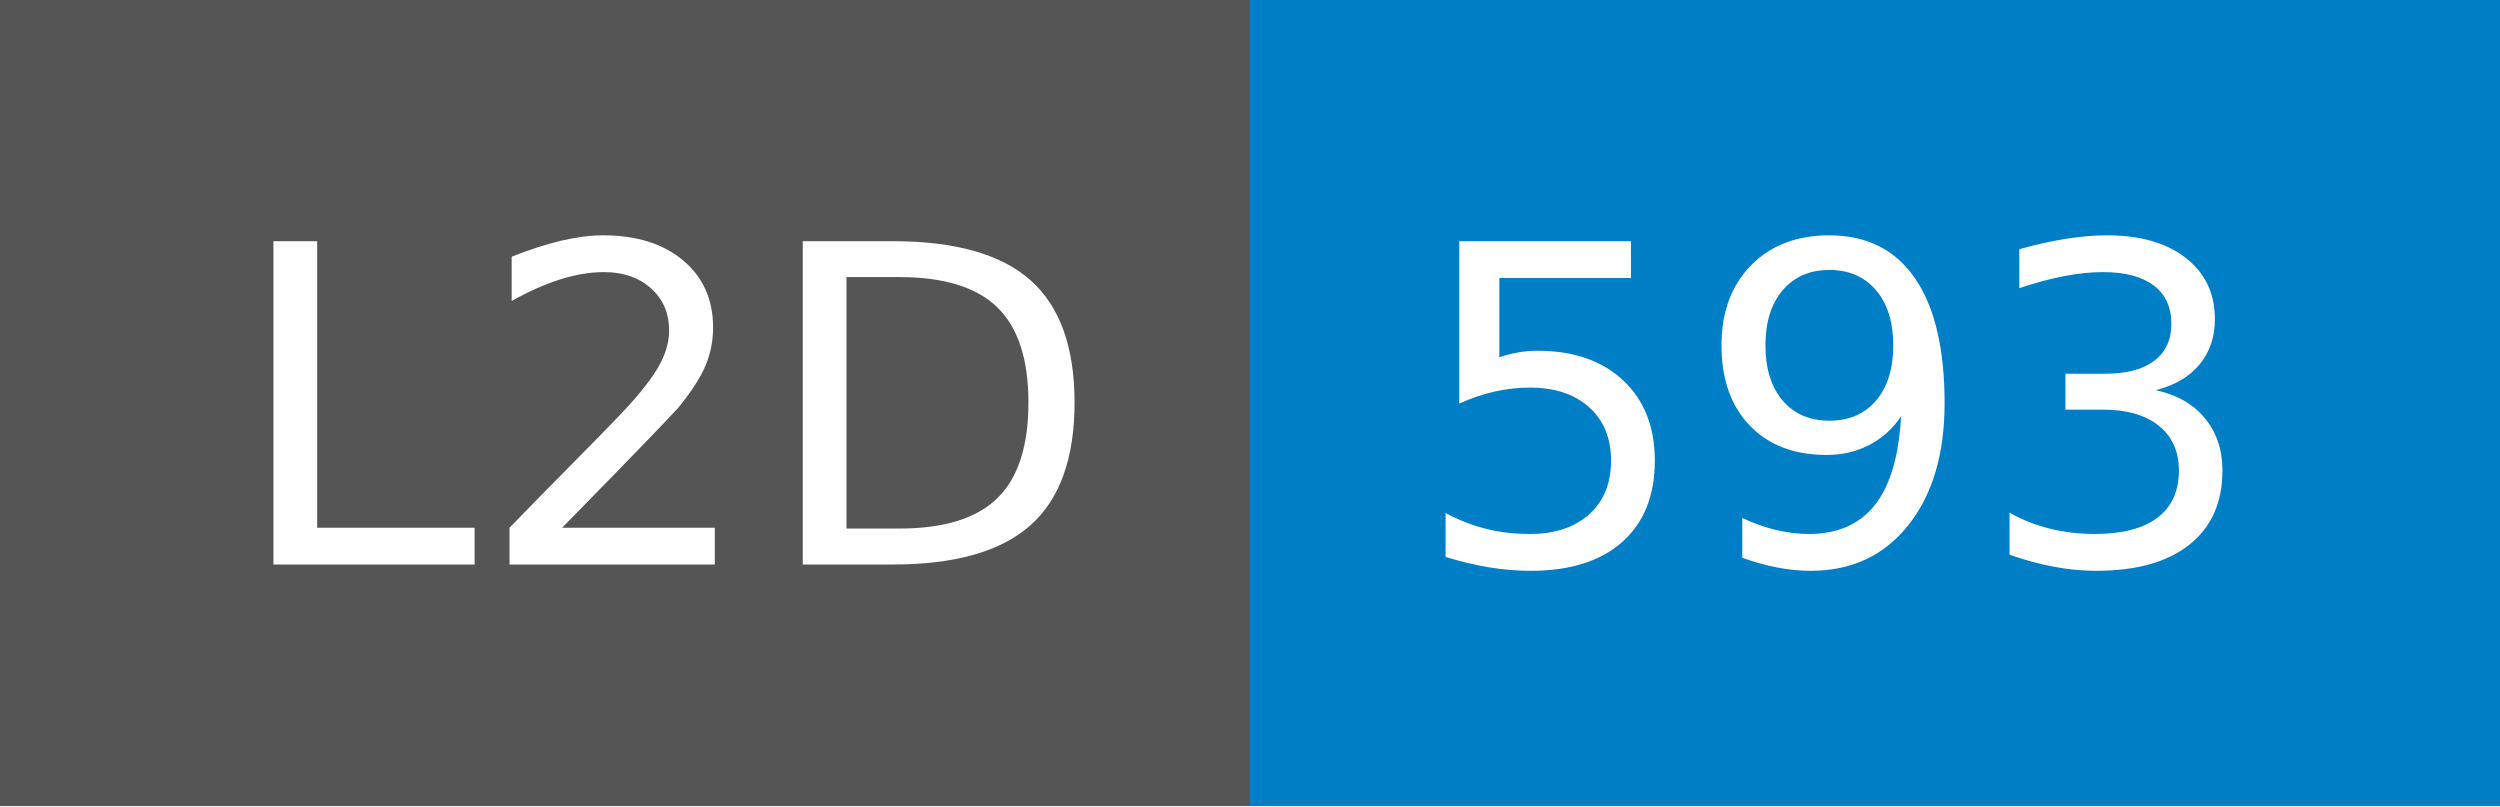
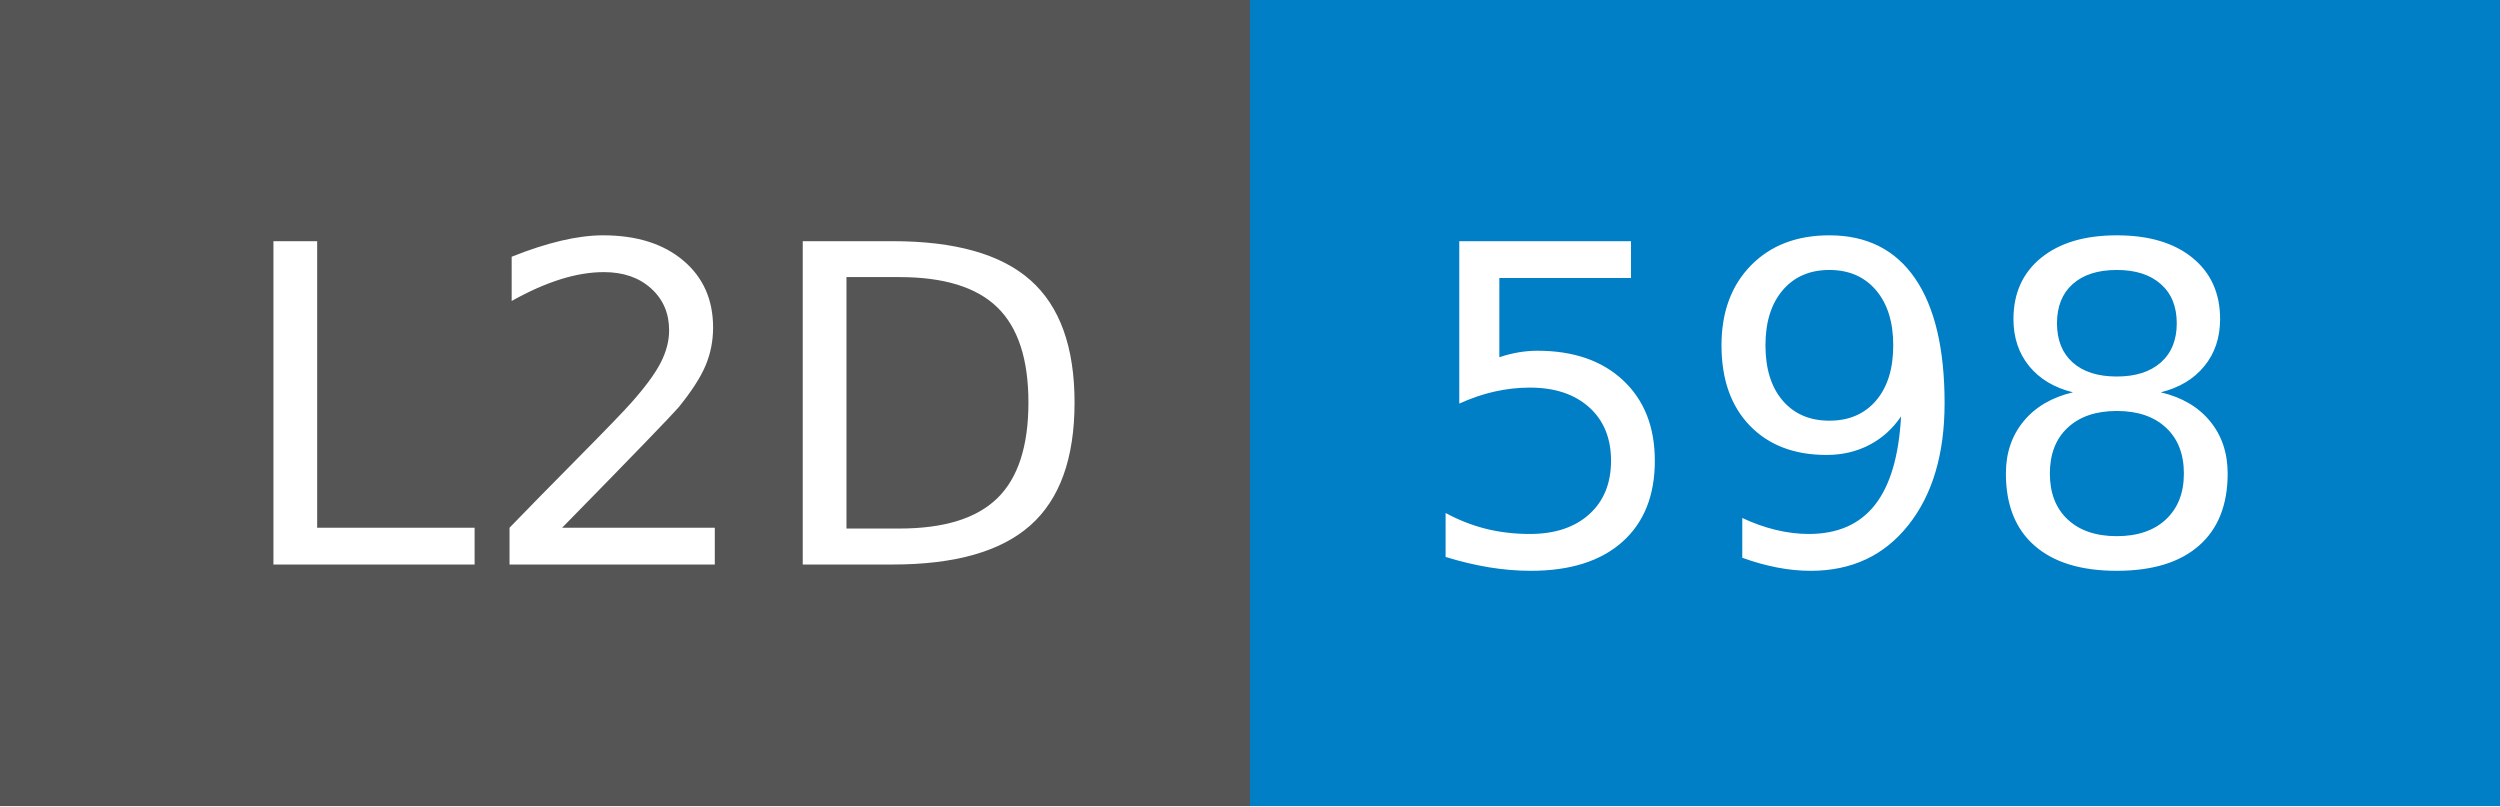
- <svg xmlns="http://www.w3.org/2000/svg" width="62" height="20" role="img" aria-label="L2D: 593">
+ <svg xmlns="http://www.w3.org/2000/svg" width="62" height="20" role="img" aria-label="L2D: 598">
  <g shape-rendering="crispEdges">
    <rect width="31" height="20" fill="#555" />
    <rect x="31" width="31" height="20" fill="#007ec6" />
  </g>
  <g fill="#fff" text-anchor="middle" font-family="Verdana,Geneva,DejaVu Sans,sans-serif" text-rendering="geometricPrecision" font-size="110">
    <text x="165" y="140" transform="scale(.1)" fill="#fff" textLength="210">L2D</text>
-     <text x="455" y="140" transform="scale(.1)" fill="#fff" textLength="210">593</text>
+     <text x="455" y="140" transform="scale(.1)" fill="#fff" textLength="210">598</text>
  </g>
</svg>
